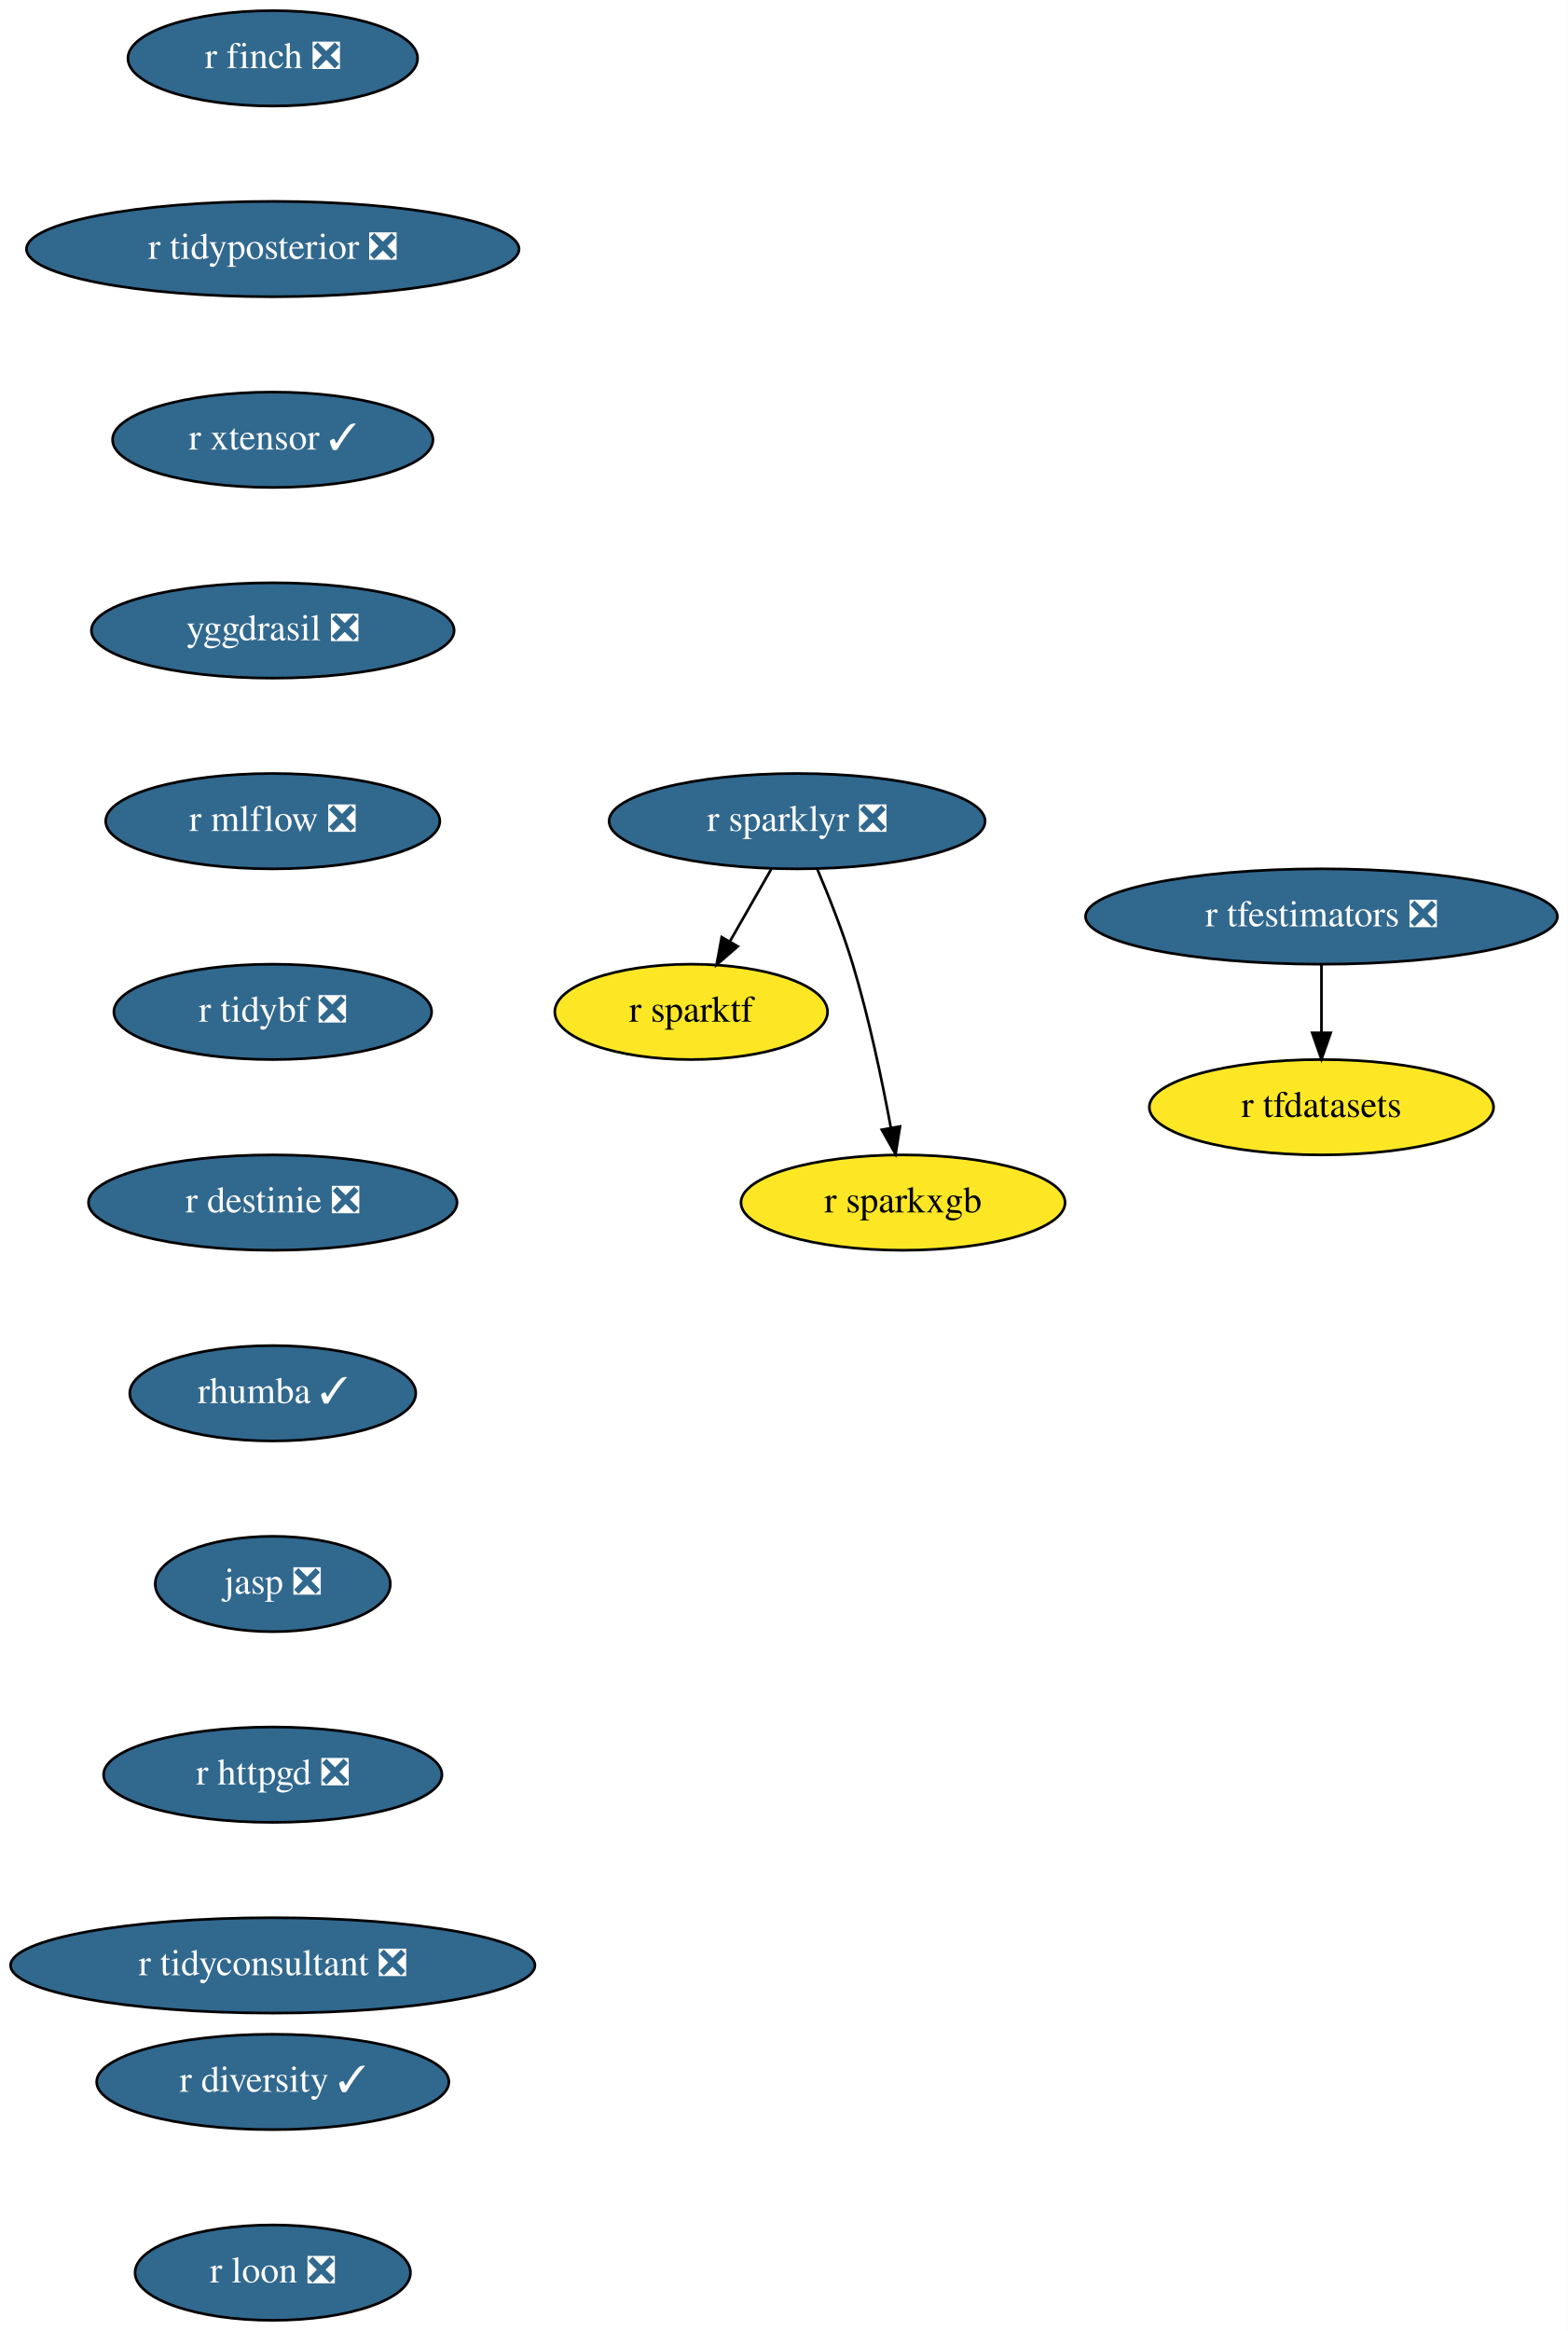
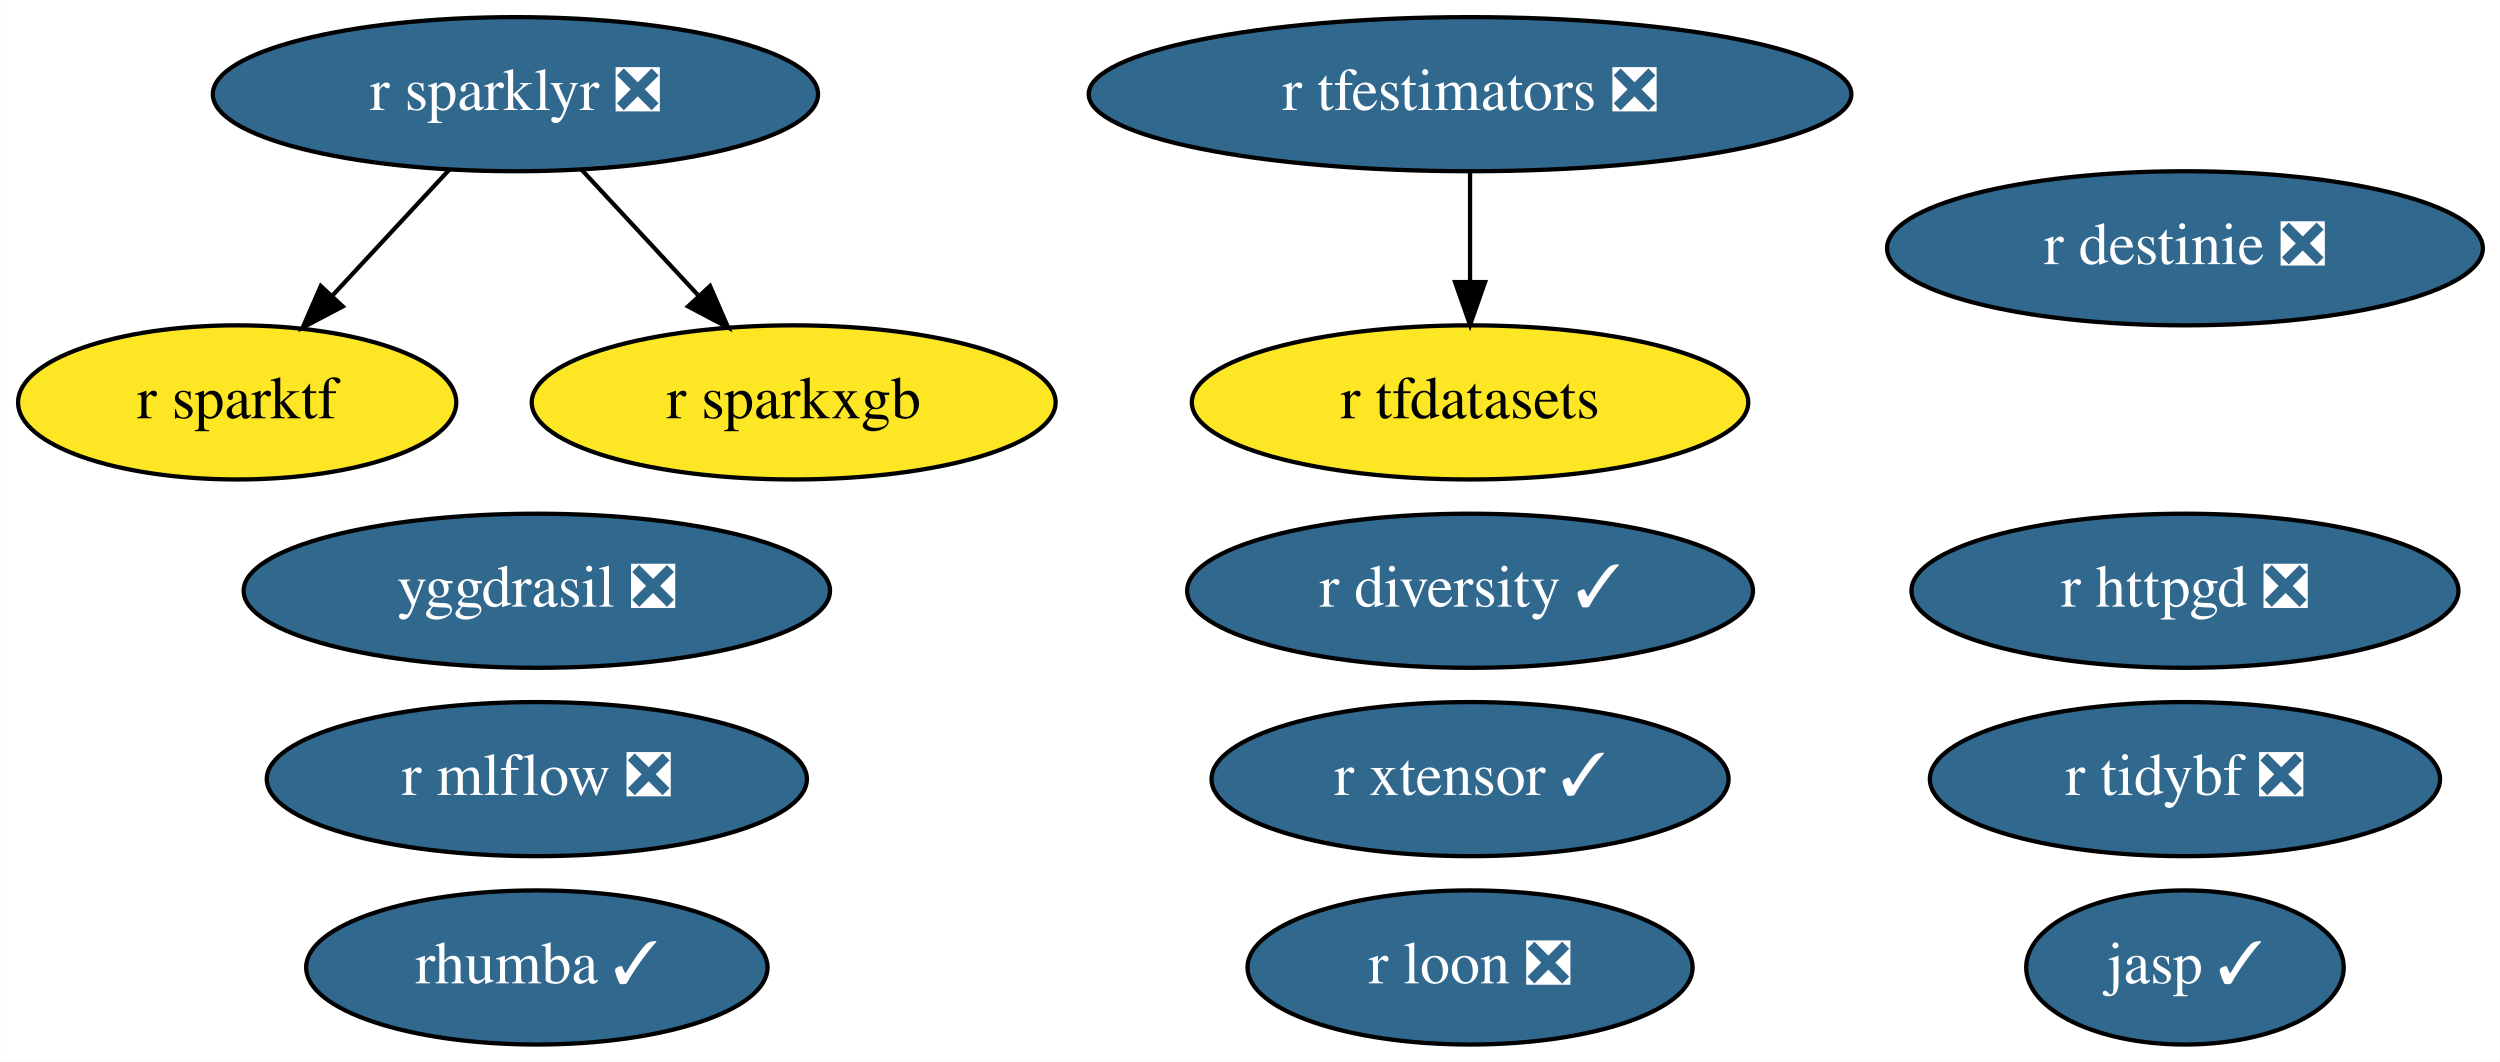
- <svg xmlns="http://www.w3.org/2000/svg" xmlns:xlink="http://www.w3.org/1999/xlink" width="592pt" height="880pt" viewBox="0.00 0.00 592.04 880.00">
-   <g id="graph0" class="graph" transform="scale(1 1) rotate(0) translate(4 876)">
-     <polygon fill="white" stroke="none" points="-4,4 -4,-876 588.04,-876 588.04,4 -4,4" />
+ <svg xmlns="http://www.w3.org/2000/svg" xmlns:xlink="http://www.w3.org/1999/xlink" width="584pt" height="248pt" viewBox="0.00 0.00 583.89 248.00">
+   <g id="graph0" class="graph" transform="scale(1 1) rotate(0) translate(4 244)">
+     <polygon fill="white" stroke="none" points="-4,4 -4,-244 579.89,-244 579.89,4 -4,4" />
    <g id="node1" class="node">
      <g id="a_node1">
-         <a xlink:href="https://github.com/conda-forge/r-finch-feedstock/pull/12" xlink:title="r finch ❎">
-           <ellipse fill="#31688e" stroke="black" cx="99" cy="-854" rx="54.69" ry="18" />
-           <text text-anchor="middle" x="99" y="-850.3" font-family="Times,serif" font-size="14.00" fill="white">r finch ❎</text>
-         </a>
-       </g>
-     </g>
-     <g id="node2" class="node">
-       <g id="a_node2">
-         <a xlink:href="https://github.com/conda-forge/r-tidyposterior-feedstock/pull/11" xlink:title="r tidyposterior ❎">
-           <ellipse fill="#31688e" stroke="black" cx="99" cy="-782" rx="93" ry="18" />
-           <text text-anchor="middle" x="99" y="-778.3" font-family="Times,serif" font-size="14.00" fill="white">r tidyposterior ❎</text>
+         <a xlink:href="https://github.com/conda-forge/r-sparklyr-feedstock/pull/42" xlink:title="r sparklyr ❎">
+           <ellipse fill="#31688e" stroke="black" cx="116.35" cy="-222" rx="70.69" ry="18" />
+           <text text-anchor="middle" x="116.35" y="-218.3" font-family="Times,serif" font-size="14.00" fill="white">r sparklyr ❎</text>
        </a>
      </g>
    </g>
    <g id="node6" class="node">
      <g id="a_node6">
-         <a xlink:href="https://github.com/conda-forge/r-xtensor-feedstock/pull/20" xlink:title="r xtensor ✓">
-           <ellipse fill="#31688e" stroke="black" cx="99" cy="-710" rx="60.5" ry="18" />
-           <text text-anchor="middle" x="99" y="-706.3" font-family="Times,serif" font-size="14.00" fill="white">r xtensor ✓</text>
+         <a xlink:href="https://github.com/conda-forge/r-sparktf-feedstock" xlink:title="r sparktf">
+           <ellipse fill="#fde725" stroke="black" cx="51.35" cy="-150" rx="51.19" ry="18" />
+           <text text-anchor="middle" x="51.35" y="-146.3" font-family="Times,serif" font-size="14.00">r sparktf</text>
+         </a>
+       </g>
+     </g>
+     <g id="edge1" class="edge">
+       <path fill="none" stroke="black" d="M100.94,-204.41C92.77,-195.61 82.57,-184.63 73.56,-174.92" />
+       <polygon fill="black" stroke="black" points="76.01,-172.42 66.64,-167.47 70.88,-177.18 76.01,-172.42" />
+     </g>
+     <g id="node7" class="node">
+       <g id="a_node7">
+         <a xlink:href="https://github.com/conda-forge/r-sparkxgb-feedstock" xlink:title="r sparkxgb">
+           <ellipse fill="#fde725" stroke="black" cx="181.35" cy="-150" rx="61.19" ry="18" />
+           <text text-anchor="middle" x="181.35" y="-146.3" font-family="Times,serif" font-size="14.00">r sparkxgb</text>
+         </a>
+       </g>
+     </g>
+     <g id="edge2" class="edge">
+       <path fill="none" stroke="black" d="M131.75,-204.41C139.93,-195.61 150.12,-184.63 159.14,-174.92" />
+       <polygon fill="black" stroke="black" points="161.81,-177.18 166.05,-167.47 156.68,-172.42 161.81,-177.18" />
+     </g>
+     <g id="node2" class="node">
+       <g id="a_node2">
+         <a xlink:href="https://github.com/conda-forge/r-tfdatasets-feedstock" xlink:title="r tfdatasets">
+           <ellipse fill="#fde725" stroke="black" cx="339.35" cy="-150" rx="64.99" ry="18" />
+           <text text-anchor="middle" x="339.35" y="-146.3" font-family="Times,serif" font-size="14.00">r tfdatasets</text>
        </a>
      </g>
    </g>
    <g id="node3" class="node">
      <g id="a_node3">
-         <a xlink:href="https://github.com/conda-forge/r-sparklyr-feedstock/pull/42" xlink:title="r sparklyr ❎">
-           <ellipse fill="#31688e" stroke="black" cx="297" cy="-566" rx="71" ry="18" />
-           <text text-anchor="middle" x="297" y="-562.3" font-family="Times,serif" font-size="14.00" fill="white">r sparklyr ❎</text>
-         </a>
-       </g>
-     </g>
-     <g id="node4" class="node">
-       <g id="a_node4">
-         <a xlink:href="https://github.com/conda-forge/r-sparktf-feedstock" xlink:title="r sparktf">
-           <ellipse fill="#fde725" stroke="black" cx="257" cy="-494" rx="51.5" ry="18" />
-           <text text-anchor="middle" x="257" y="-490.3" font-family="Times,serif" font-size="14.00">r sparktf</text>
-         </a>
-       </g>
-     </g>
-     <g id="edge2" class="edge">
-       <path fill="none" stroke="black" d="M287.32,-548.05C282.6,-539.8 276.83,-529.7 271.59,-520.54" />
-       <polygon fill="black" stroke="black" points="274.59,-518.73 266.59,-511.79 268.52,-522.21 274.59,-518.73" />
-     </g>
-     <g id="node5" class="node">
-       <g id="a_node5">
-         <a xlink:href="https://github.com/conda-forge/r-sparkxgb-feedstock" xlink:title="r sparkxgb">
-           <ellipse fill="#fde725" stroke="black" cx="337" cy="-422" rx="61.19" ry="18" />
-           <text text-anchor="middle" x="337" y="-418.3" font-family="Times,serif" font-size="14.00">r sparkxgb</text>
+         <a xlink:href="https://github.com/conda-forge/r-tfestimators-feedstock/pull/7" xlink:title="r tfestimators ❎">
+           <ellipse fill="#31688e" stroke="black" cx="339.35" cy="-222" rx="89.08" ry="18" />
+           <text text-anchor="middle" x="339.35" y="-218.3" font-family="Times,serif" font-size="14.00" fill="white">r tfestimators ❎</text>
        </a>
      </g>
    </g>
    <g id="edge3" class="edge">
-       <path fill="none" stroke="black" d="M304.55,-548.07C308.92,-537.79 314.27,-524.32 318,-512 324.17,-491.62 329.11,-468.02 332.4,-450.25" />
-       <polygon fill="black" stroke="black" points="335.87,-450.74 334.19,-440.28 328.98,-449.5 335.87,-450.74" />
+       <path fill="none" stroke="black" d="M339.35,-203.7C339.35,-195.98 339.35,-186.71 339.35,-178.11" />
+       <polygon fill="black" stroke="black" points="342.85,-178.1 339.35,-168.1 335.85,-178.1 342.85,-178.1" />
    </g>
-     <g id="node9" class="node">
-       <g id="a_node9">
-         <a xlink:href="https://github.com/conda-forge/yggdrasil-feedstock/pull/36" xlink:title="yggdrasil ❎">
-           <ellipse fill="#31688e" stroke="black" cx="99" cy="-638" rx="68.49" ry="18" />
-           <text text-anchor="middle" x="99" y="-634.3" font-family="Times,serif" font-size="14.00" fill="white">yggdrasil ❎</text>
+     <g id="node4" class="node">
+       <g id="a_node4">
+         <a xlink:href="https://github.com/conda-forge/r-xtensor-feedstock/pull/20" xlink:title="r xtensor ✓">
+           <ellipse fill="#31688e" stroke="black" cx="339.35" cy="-62" rx="60.39" ry="18" />
+           <text text-anchor="middle" x="339.35" y="-58.3" font-family="Times,serif" font-size="14.00" fill="white">r xtensor ✓</text>
        </a>
      </g>
    </g>
-     <g id="node7" class="node">
-       <g id="a_node7">
-         <a xlink:href="https://github.com/conda-forge/r-tfdatasets-feedstock" xlink:title="r tfdatasets">
-           <ellipse fill="#fde725" stroke="black" cx="495" cy="-458" rx="65" ry="18" />
-           <text text-anchor="middle" x="495" y="-454.3" font-family="Times,serif" font-size="14.00">r tfdatasets</text>
+     <g id="node5" class="node">
+       <g id="a_node5">
+         <a xlink:href="https://github.com/conda-forge/yggdrasil-feedstock/pull/36" xlink:title="yggdrasil ❎">
+           <ellipse fill="#31688e" stroke="black" cx="121.35" cy="-106" rx="68.49" ry="18" />
+           <text text-anchor="middle" x="121.35" y="-102.3" font-family="Times,serif" font-size="14.00" fill="white">yggdrasil ❎</text>
        </a>
      </g>
    </g>
    <g id="node8" class="node">
      <g id="a_node8">
-         <a xlink:href="https://github.com/conda-forge/r-tfestimators-feedstock/pull/7" xlink:title="r tfestimators ❎">
-           <ellipse fill="#31688e" stroke="black" cx="495" cy="-530" rx="89.08" ry="18" />
-           <text text-anchor="middle" x="495" y="-526.3" font-family="Times,serif" font-size="14.00" fill="white">r tfestimators ❎</text>
+         <a xlink:href="https://github.com/conda-forge/r-mlflow-feedstock/pull/36" xlink:title="r mlflow ❎">
+           <ellipse fill="#31688e" stroke="black" cx="121.35" cy="-62" rx="63.09" ry="18" />
+           <text text-anchor="middle" x="121.35" y="-58.3" font-family="Times,serif" font-size="14.00" fill="white">r mlflow ❎</text>
        </a>
      </g>
    </g>
-     <g id="edge5" class="edge">
-       <path fill="none" stroke="black" d="M495,-511.7C495,-503.98 495,-494.71 495,-486.11" />
-       <polygon fill="black" stroke="black" points="498.5,-486.1 495,-476.1 491.5,-486.1 498.5,-486.1" />
+     <g id="node9" class="node">
+       <g id="a_node9">
+         <a xlink:href="https://github.com/conda-forge/r-tidybf-feedstock/pull/10" xlink:title="r tidybf ❎">
+           <ellipse fill="#31688e" stroke="black" cx="506.35" cy="-62" rx="59.59" ry="18" />
+           <text text-anchor="middle" x="506.35" y="-58.3" font-family="Times,serif" font-size="14.00" fill="white">r tidybf ❎</text>
+         </a>
+       </g>
    </g>
    <g id="node10" class="node">
      <g id="a_node10">
-         <a xlink:href="https://github.com/conda-forge/r-mlflow-feedstock/pull/36" xlink:title="r mlflow ❎">
-           <ellipse fill="#31688e" stroke="black" cx="99" cy="-566" rx="63.09" ry="18" />
-           <text text-anchor="middle" x="99" y="-562.3" font-family="Times,serif" font-size="14.00" fill="white">r mlflow ❎</text>
+         <a xlink:href="https://github.com/conda-forge/r-destinie-feedstock/pull/6" xlink:title="r destinie ❎">
+           <ellipse fill="#31688e" stroke="black" cx="506.35" cy="-186" rx="69.59" ry="18" />
+           <text text-anchor="middle" x="506.35" y="-182.3" font-family="Times,serif" font-size="14.00" fill="white">r destinie ❎</text>
        </a>
      </g>
    </g>
    <g id="node11" class="node">
      <g id="a_node11">
-         <a xlink:href="https://github.com/conda-forge/r-tidybf-feedstock/pull/10" xlink:title="r tidybf ❎">
-           <ellipse fill="#31688e" stroke="black" cx="99" cy="-494" rx="60" ry="18" />
-           <text text-anchor="middle" x="99" y="-490.3" font-family="Times,serif" font-size="14.00" fill="white">r tidybf ❎</text>
+         <a xlink:href="https://github.com/conda-forge/rhumba-feedstock/pull/14" xlink:title="rhumba ✓">
+           <ellipse fill="#31688e" stroke="black" cx="121.35" cy="-18" rx="53.89" ry="18" />
+           <text text-anchor="middle" x="121.35" y="-14.3" font-family="Times,serif" font-size="14.00" fill="white">rhumba ✓</text>
        </a>
      </g>
    </g>
    <g id="node12" class="node">
      <g id="a_node12">
-         <a xlink:href="https://github.com/conda-forge/r-destinie-feedstock/pull/6" xlink:title="r destinie ❎">
-           <ellipse fill="#31688e" stroke="black" cx="99" cy="-422" rx="69.59" ry="18" />
-           <text text-anchor="middle" x="99" y="-418.3" font-family="Times,serif" font-size="14.00" fill="white">r destinie ❎</text>
+         <a xlink:href="https://github.com/conda-forge/jasp-feedstock/pull/15" xlink:title="jasp ✓">
+           <ellipse fill="#31688e" stroke="black" cx="506.35" cy="-18" rx="37.09" ry="18" />
+           <text text-anchor="middle" x="506.35" y="-14.3" font-family="Times,serif" font-size="14.00" fill="white">jasp ✓</text>
        </a>
      </g>
    </g>
    <g id="node13" class="node">
      <g id="a_node13">
-         <a xlink:href="https://github.com/conda-forge/rhumba-feedstock/pull/14" xlink:title="rhumba ✓">
-           <ellipse fill="#31688e" stroke="black" cx="99" cy="-350" rx="54" ry="18" />
-           <text text-anchor="middle" x="99" y="-346.3" font-family="Times,serif" font-size="14.00" fill="white">rhumba ✓</text>
+         <a xlink:href="https://github.com/conda-forge/r-httpgd-feedstock/pull/1" xlink:title="r httpgd ❎">
+           <ellipse fill="#31688e" stroke="black" cx="506.35" cy="-106" rx="63.89" ry="18" />
+           <text text-anchor="middle" x="506.35" y="-102.3" font-family="Times,serif" font-size="14.00" fill="white">r httpgd ❎</text>
        </a>
      </g>
    </g>
    <g id="node14" class="node">
      <g id="a_node14">
-         <a xlink:href="https://github.com/conda-forge/jasp-feedstock/pull/15" xlink:title="jasp ❎">
-           <ellipse fill="#31688e" stroke="black" cx="99" cy="-278" rx="44.39" ry="18" />
-           <text text-anchor="middle" x="99" y="-274.3" font-family="Times,serif" font-size="14.00" fill="white">jasp ❎</text>
+         <a xlink:href="https://github.com/conda-forge/r-diversity-feedstock/pull/1" xlink:title="r diversity ✓">
+           <ellipse fill="#31688e" stroke="black" cx="339.35" cy="-106" rx="66.09" ry="18" />
+           <text text-anchor="middle" x="339.35" y="-102.3" font-family="Times,serif" font-size="14.00" fill="white">r diversity ✓</text>
        </a>
      </g>
    </g>
    <g id="node15" class="node">
      <g id="a_node15">
-         <a xlink:href="https://github.com/conda-forge/r-httpgd-feedstock/pull/1" xlink:title="r httpgd ❎">
-           <ellipse fill="#31688e" stroke="black" cx="99" cy="-206" rx="63.89" ry="18" />
-           <text text-anchor="middle" x="99" y="-202.3" font-family="Times,serif" font-size="14.00" fill="white">r httpgd ❎</text>
-         </a>
-       </g>
-     </g>
-     <g id="node16" class="node">
-       <g id="a_node16">
-         <a xlink:href="https://github.com/conda-forge/r-tidyconsultant-feedstock/pull/1" xlink:title="r tidyconsultant ❎">
-           <ellipse fill="#31688e" stroke="black" cx="99" cy="-134" rx="99" ry="18" />
-           <text text-anchor="middle" x="99" y="-130.3" font-family="Times,serif" font-size="14.00" fill="white">r tidyconsultant ❎</text>
-         </a>
-       </g>
-     </g>
-     <g id="node17" class="node">
-       <g id="a_node17">
-         <a xlink:href="https://github.com/conda-forge/r-diversity-feedstock/pull/1" xlink:title="r diversity ✓">
-           <ellipse fill="#31688e" stroke="black" cx="99" cy="-90" rx="66.5" ry="18" />
-           <text text-anchor="middle" x="99" y="-86.3" font-family="Times,serif" font-size="14.00" fill="white">r diversity ✓</text>
-         </a>
-       </g>
-     </g>
-     <g id="node18" class="node">
-       <g id="a_node18">
        <a xlink:href="https://github.com/conda-forge/r-loon-feedstock/pull/1" xlink:title="r loon ❎">
-           <ellipse fill="#31688e" stroke="black" cx="99" cy="-18" rx="52" ry="18" />
-           <text text-anchor="middle" x="99" y="-14.3" font-family="Times,serif" font-size="14.00" fill="white">r loon ❎</text>
+           <ellipse fill="#31688e" stroke="black" cx="339.35" cy="-18" rx="51.99" ry="18" />
+           <text text-anchor="middle" x="339.35" y="-14.3" font-family="Times,serif" font-size="14.00" fill="white">r loon ❎</text>
        </a>
      </g>
    </g>
  </g>
</svg>
